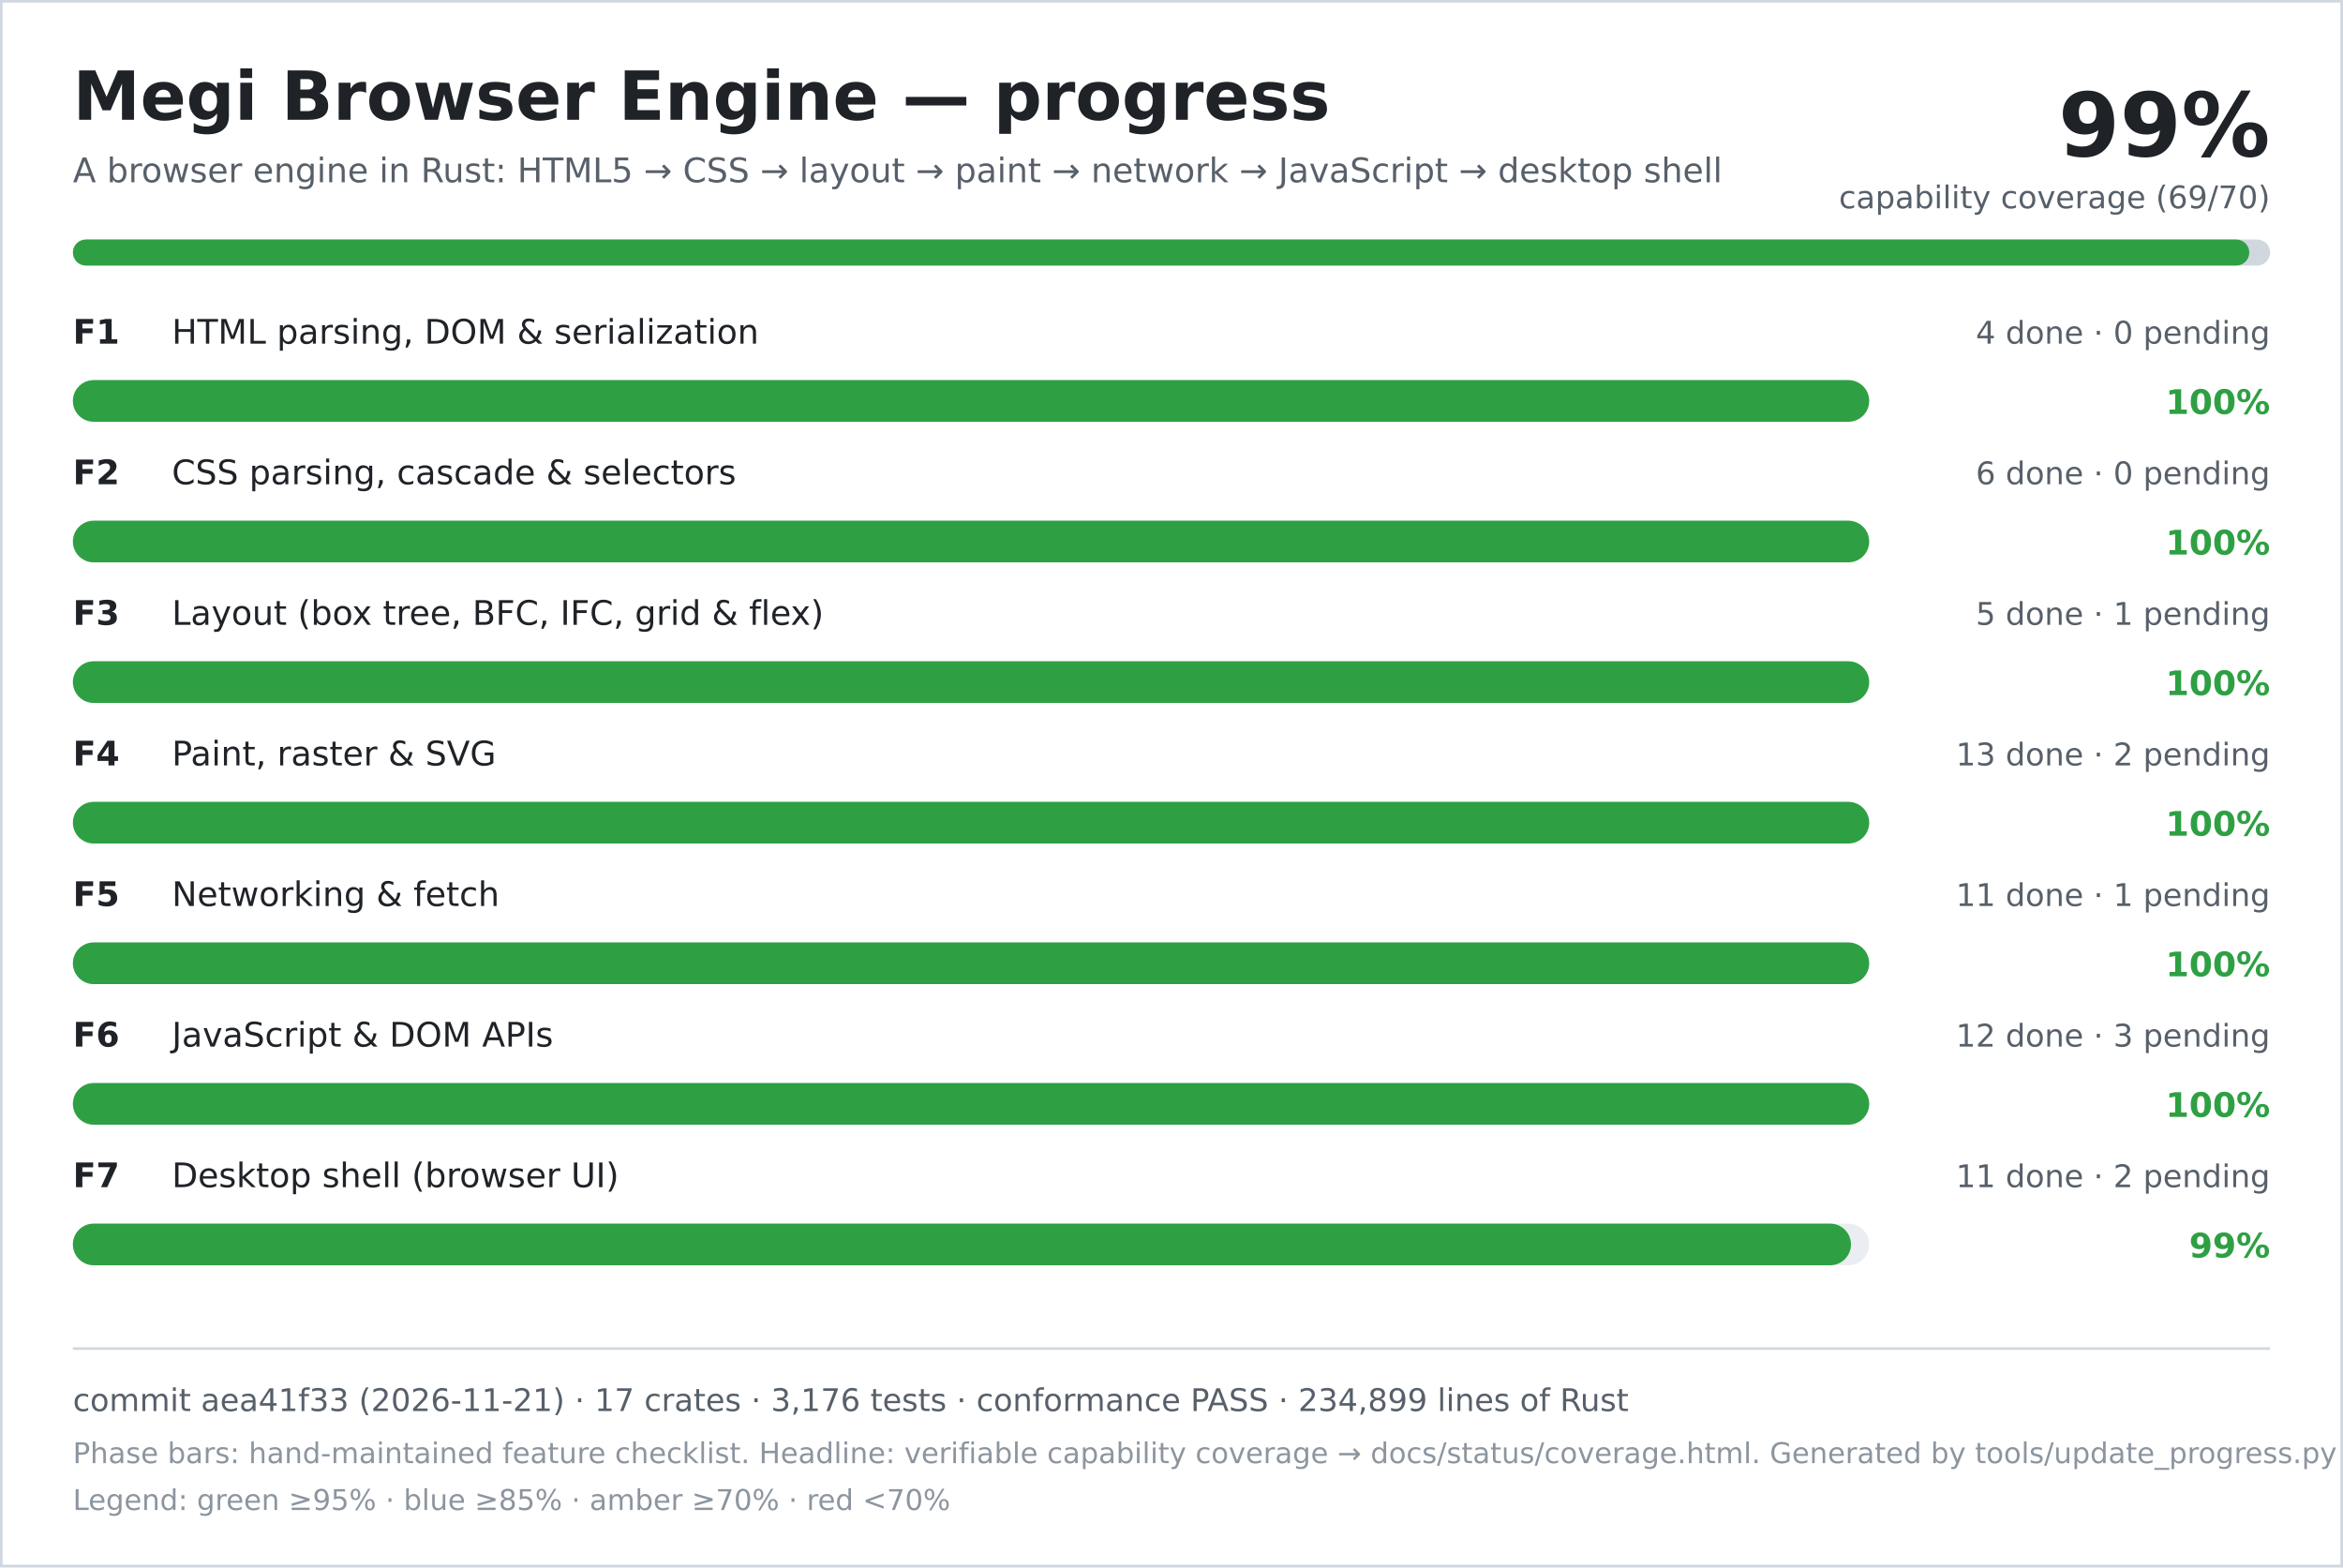
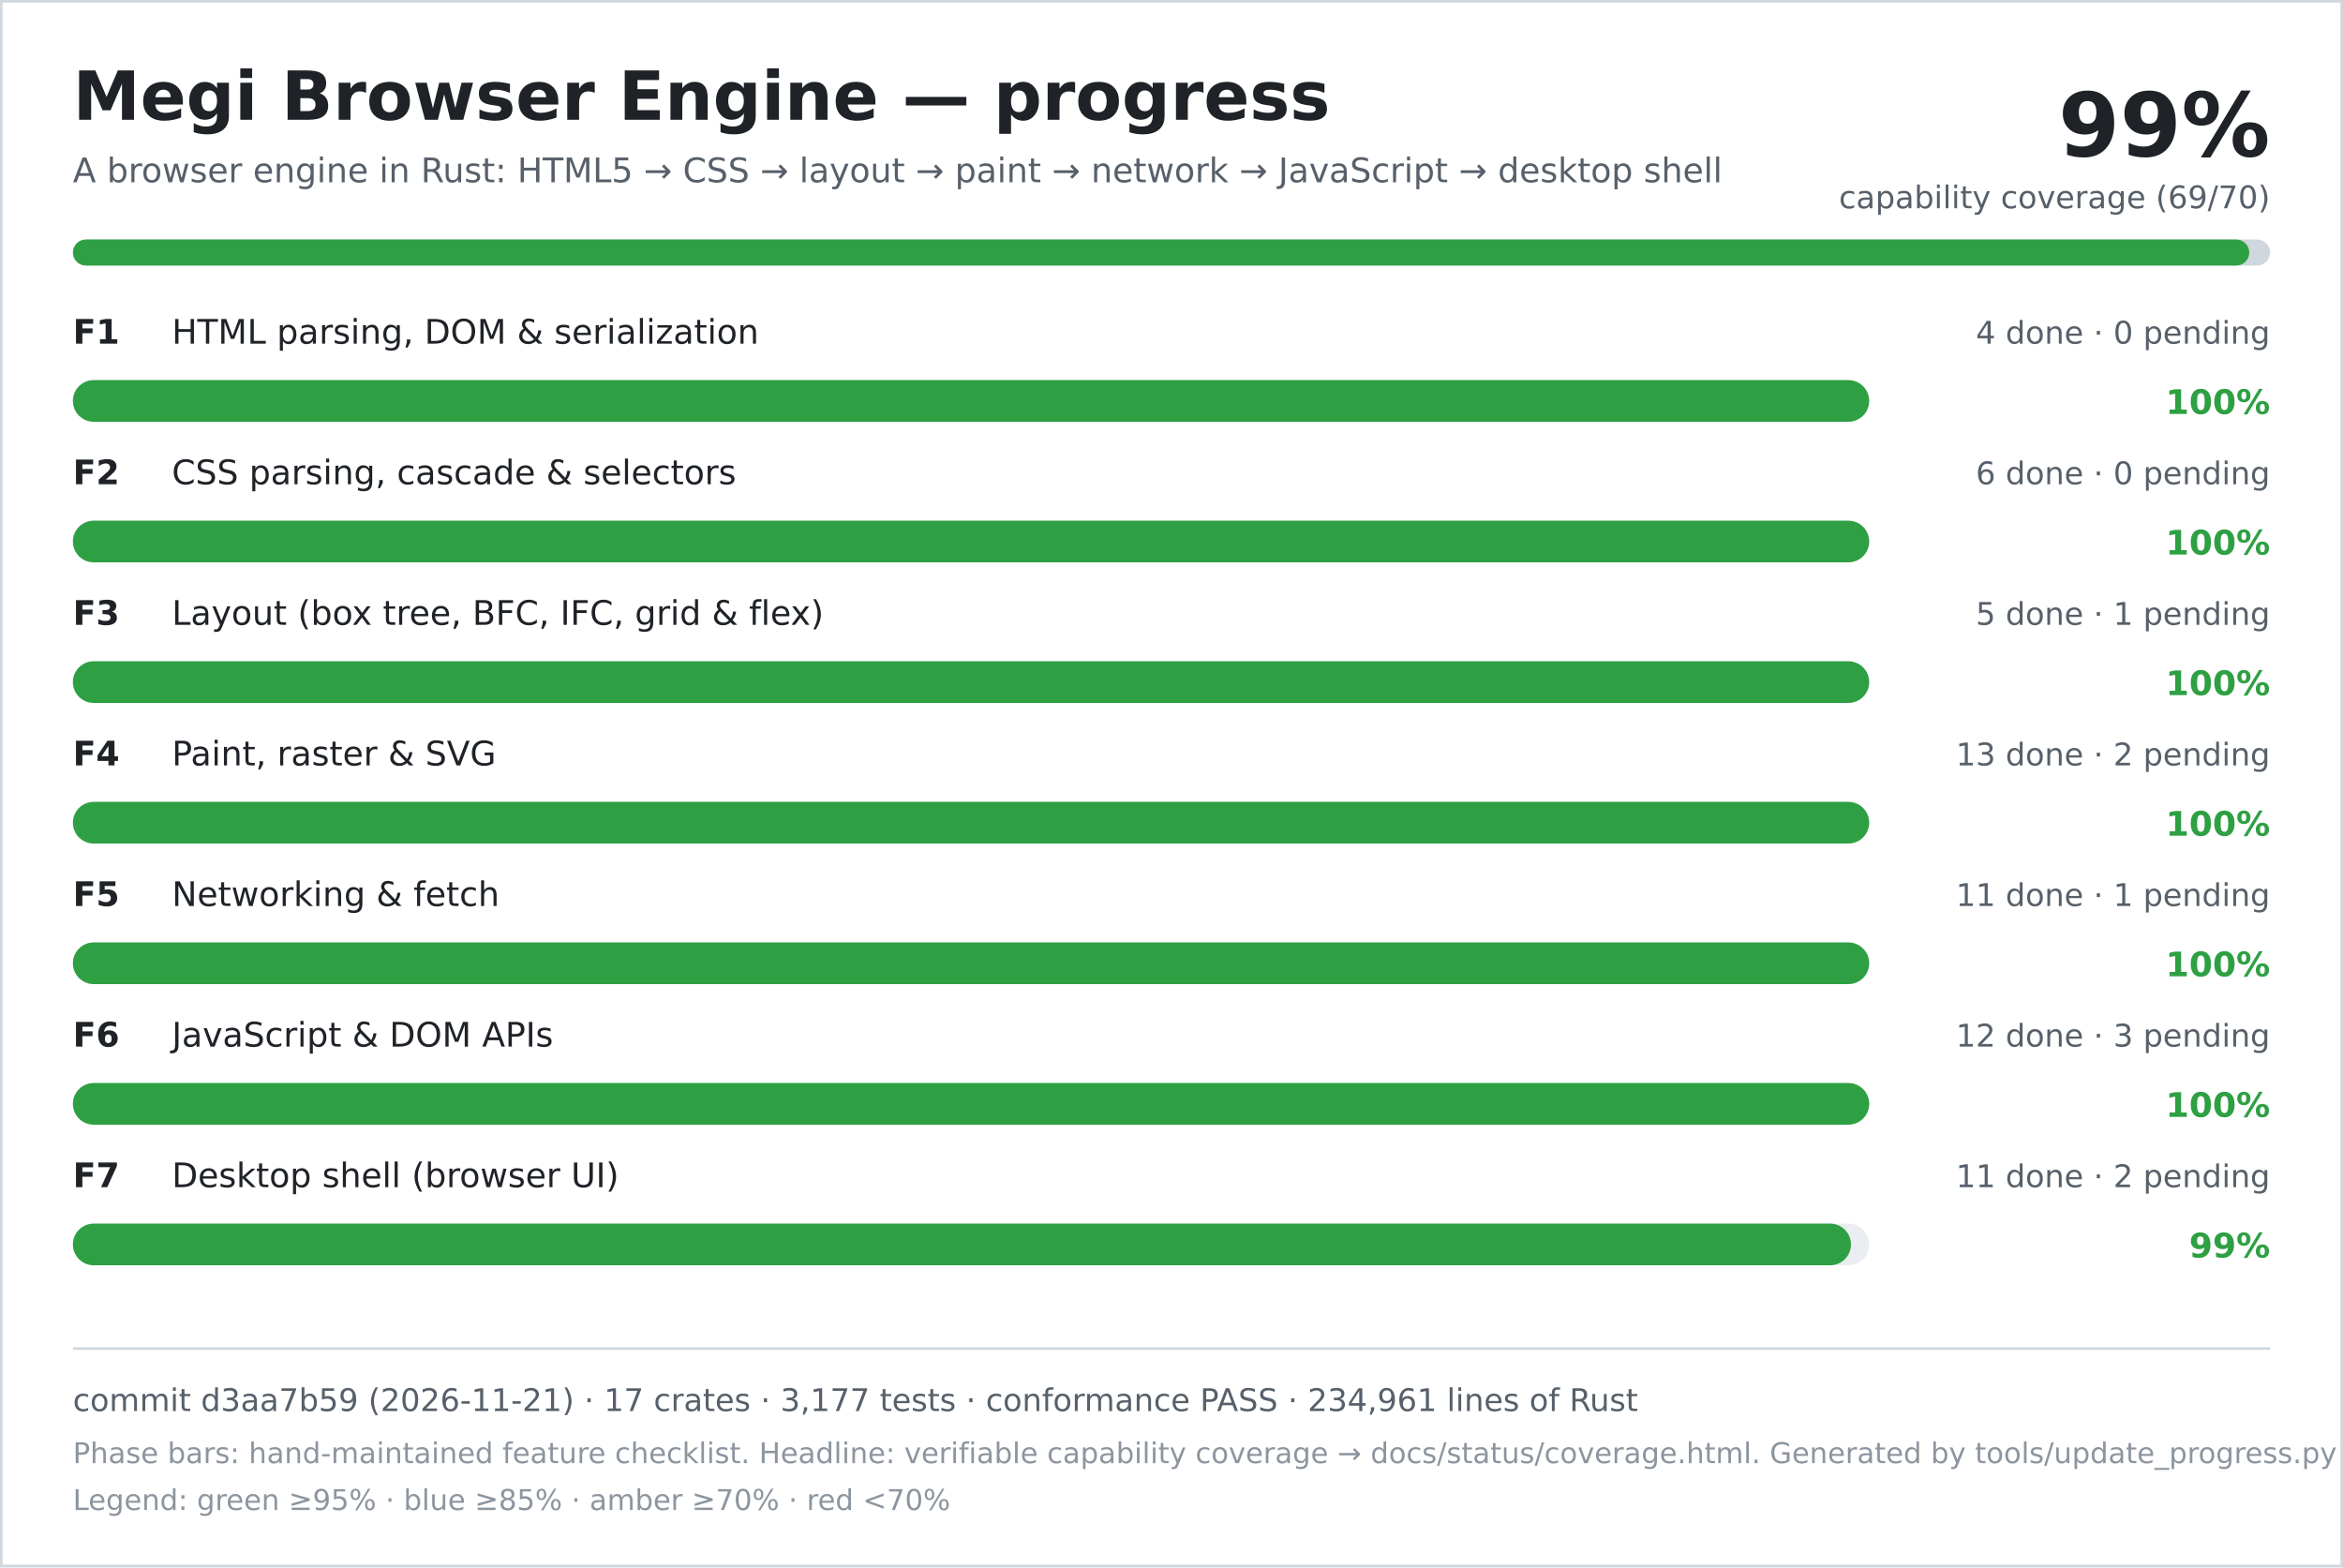
<svg xmlns="http://www.w3.org/2000/svg" width="900" height="602" viewBox="0 0 900 602" role="img" aria-labelledby="title desc">
  <rect width="900" height="602" fill="#ffffff" />
  <rect x="0.5" y="0.5" width="899" height="601" fill="none" stroke="#d0d7de" />
  <text x="28" y="46" font-family="DejaVu Sans, Verdana, sans-serif" font-size="26" font-weight="700" fill="#1f2328">Megi Browser Engine — progress</text>
  <text x="28" y="70" font-family="DejaVu Sans, Verdana, sans-serif" font-size="13" fill="#57606a">A browser engine in Rust: HTML5 → CSS → layout → paint → network → JavaScript → desktop shell</text>
  <text x="872" y="60" text-anchor="end" font-family="DejaVu Sans, Verdana, sans-serif" font-size="34" font-weight="700" fill="#1f2328">99%</text>
  <text x="872" y="80" text-anchor="end" font-family="DejaVu Sans, Verdana, sans-serif" font-size="12" fill="#57606a">capability coverage (69/70)</text>
  <rect x="28" y="92" width="844" height="10" rx="5" fill="#d0d7de" />
  <rect x="28" y="92" width="836" height="10" rx="5" fill="#2ea043" />
  <text x="28" y="132" font-family="DejaVu Sans, Verdana, sans-serif" font-size="13" font-weight="700" fill="#1f2328">F1</text>
  <text x="66" y="132" font-family="DejaVu Sans, Verdana, sans-serif" font-size="13" fill="#1f2328">HTML parsing, DOM &amp; serialization</text>
  <text x="872" y="132" text-anchor="end" font-family="DejaVu Sans, Verdana, sans-serif" font-size="12" fill="#57606a">4 done · 0 pending</text>
  <rect x="28" y="146" width="690" height="16" rx="8" fill="#eaeef2" />
  <rect x="28" y="146" width="690" height="16" rx="8" fill="#2ea043" />
  <text x="872" y="159" text-anchor="end" font-family="DejaVu Sans, Verdana, sans-serif" font-size="13" font-weight="700" fill="#2ea043">100%</text>
  <text x="28" y="186" font-family="DejaVu Sans, Verdana, sans-serif" font-size="13" font-weight="700" fill="#1f2328">F2</text>
  <text x="66" y="186" font-family="DejaVu Sans, Verdana, sans-serif" font-size="13" fill="#1f2328">CSS parsing, cascade &amp; selectors</text>
  <text x="872" y="186" text-anchor="end" font-family="DejaVu Sans, Verdana, sans-serif" font-size="12" fill="#57606a">6 done · 0 pending</text>
  <rect x="28" y="200" width="690" height="16" rx="8" fill="#eaeef2" />
  <rect x="28" y="200" width="690" height="16" rx="8" fill="#2ea043" />
  <text x="872" y="213" text-anchor="end" font-family="DejaVu Sans, Verdana, sans-serif" font-size="13" font-weight="700" fill="#2ea043">100%</text>
  <text x="28" y="240" font-family="DejaVu Sans, Verdana, sans-serif" font-size="13" font-weight="700" fill="#1f2328">F3</text>
  <text x="66" y="240" font-family="DejaVu Sans, Verdana, sans-serif" font-size="13" fill="#1f2328">Layout (box tree, BFC, IFC, grid &amp; flex)</text>
  <text x="872" y="240" text-anchor="end" font-family="DejaVu Sans, Verdana, sans-serif" font-size="12" fill="#57606a">5 done · 1 pending</text>
  <rect x="28" y="254" width="690" height="16" rx="8" fill="#eaeef2" />
  <rect x="28" y="254" width="690" height="16" rx="8" fill="#2ea043" />
  <text x="872" y="267" text-anchor="end" font-family="DejaVu Sans, Verdana, sans-serif" font-size="13" font-weight="700" fill="#2ea043">100%</text>
  <text x="28" y="294" font-family="DejaVu Sans, Verdana, sans-serif" font-size="13" font-weight="700" fill="#1f2328">F4</text>
  <text x="66" y="294" font-family="DejaVu Sans, Verdana, sans-serif" font-size="13" fill="#1f2328">Paint, raster &amp; SVG</text>
  <text x="872" y="294" text-anchor="end" font-family="DejaVu Sans, Verdana, sans-serif" font-size="12" fill="#57606a">13 done · 2 pending</text>
  <rect x="28" y="308" width="690" height="16" rx="8" fill="#eaeef2" />
  <rect x="28" y="308" width="690" height="16" rx="8" fill="#2ea043" />
  <text x="872" y="321" text-anchor="end" font-family="DejaVu Sans, Verdana, sans-serif" font-size="13" font-weight="700" fill="#2ea043">100%</text>
  <text x="28" y="348" font-family="DejaVu Sans, Verdana, sans-serif" font-size="13" font-weight="700" fill="#1f2328">F5</text>
  <text x="66" y="348" font-family="DejaVu Sans, Verdana, sans-serif" font-size="13" fill="#1f2328">Networking &amp; fetch</text>
  <text x="872" y="348" text-anchor="end" font-family="DejaVu Sans, Verdana, sans-serif" font-size="12" fill="#57606a">11 done · 1 pending</text>
  <rect x="28" y="362" width="690" height="16" rx="8" fill="#eaeef2" />
  <rect x="28" y="362" width="690" height="16" rx="8" fill="#2ea043" />
  <text x="872" y="375" text-anchor="end" font-family="DejaVu Sans, Verdana, sans-serif" font-size="13" font-weight="700" fill="#2ea043">100%</text>
  <text x="28" y="402" font-family="DejaVu Sans, Verdana, sans-serif" font-size="13" font-weight="700" fill="#1f2328">F6</text>
  <text x="66" y="402" font-family="DejaVu Sans, Verdana, sans-serif" font-size="13" fill="#1f2328">JavaScript &amp; DOM APIs</text>
  <text x="872" y="402" text-anchor="end" font-family="DejaVu Sans, Verdana, sans-serif" font-size="12" fill="#57606a">12 done · 3 pending</text>
  <rect x="28" y="416" width="690" height="16" rx="8" fill="#eaeef2" />
  <rect x="28" y="416" width="690" height="16" rx="8" fill="#2ea043" />
  <text x="872" y="429" text-anchor="end" font-family="DejaVu Sans, Verdana, sans-serif" font-size="13" font-weight="700" fill="#2ea043">100%</text>
  <text x="28" y="456" font-family="DejaVu Sans, Verdana, sans-serif" font-size="13" font-weight="700" fill="#1f2328">F7</text>
  <text x="66" y="456" font-family="DejaVu Sans, Verdana, sans-serif" font-size="13" fill="#1f2328">Desktop shell (browser UI)</text>
  <text x="872" y="456" text-anchor="end" font-family="DejaVu Sans, Verdana, sans-serif" font-size="12" fill="#57606a">11 done · 2 pending</text>
  <rect x="28" y="470" width="690" height="16" rx="8" fill="#eaeef2" />
  <rect x="28" y="470" width="683" height="16" rx="8" fill="#2ea043" />
  <text x="872" y="483" text-anchor="end" font-family="DejaVu Sans, Verdana, sans-serif" font-size="13" font-weight="700" fill="#2ea043">99%</text>
  <line x1="28" y1="518" x2="872" y2="518" stroke="#d0d7de" />
-   <text x="28" y="542" font-family="DejaVu Sans, Verdana, sans-serif" font-size="12" fill="#57606a">commit aea41f33 (2026-11-21) · 17 crates · 3,176 tests · conformance PASS · 234,899 lines of Rust</text>
+   <text x="28" y="542" font-family="DejaVu Sans, Verdana, sans-serif" font-size="12" fill="#57606a">commit d3aa7b59 (2026-11-21) · 17 crates · 3,177 tests · conformance PASS · 234,961 lines of Rust</text>
  <text x="28" y="562" font-family="DejaVu Sans, Verdana, sans-serif" font-size="11" fill="#8c959f">Phase bars: hand-maintained feature checklist. Headline: verifiable capability coverage → docs/status/coverage.html. Generated by tools/update_progress.py — do not edit.</text>
  <text x="28" y="580" font-family="DejaVu Sans, Verdana, sans-serif" font-size="11" fill="#8c959f">Legend: green ≥95% · blue ≥85% · amber ≥70% · red &lt;70%</text>
</svg>
